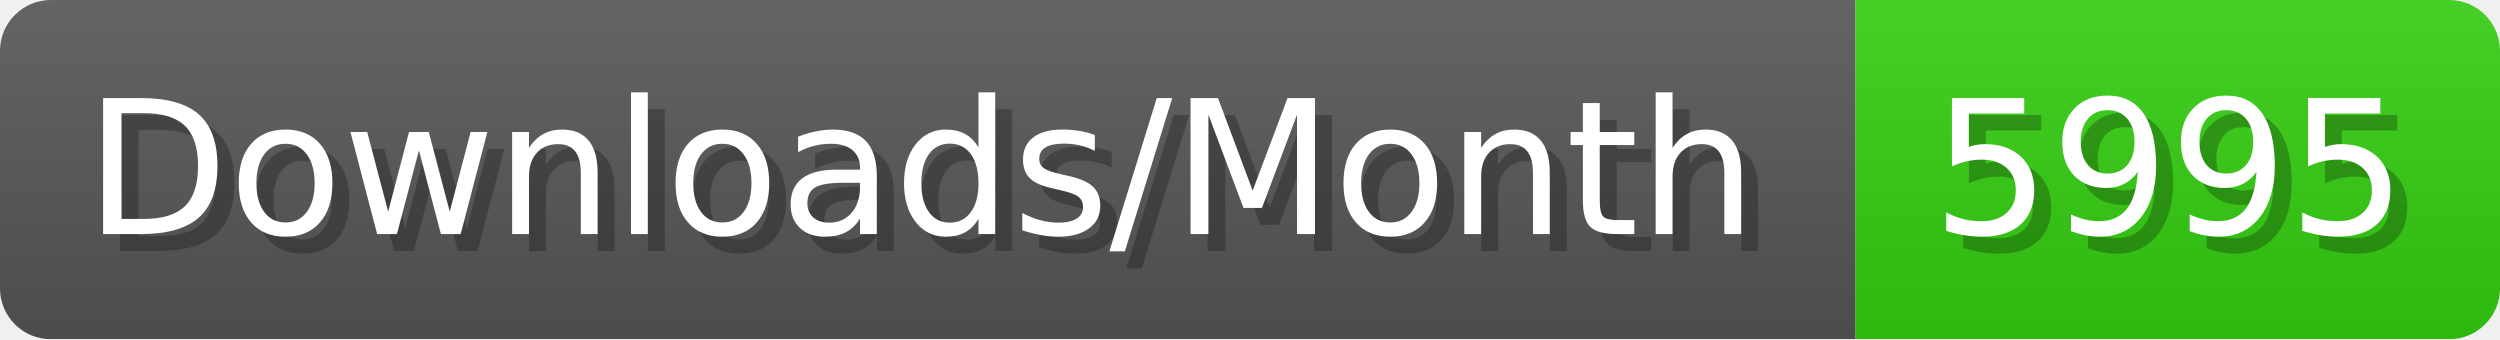
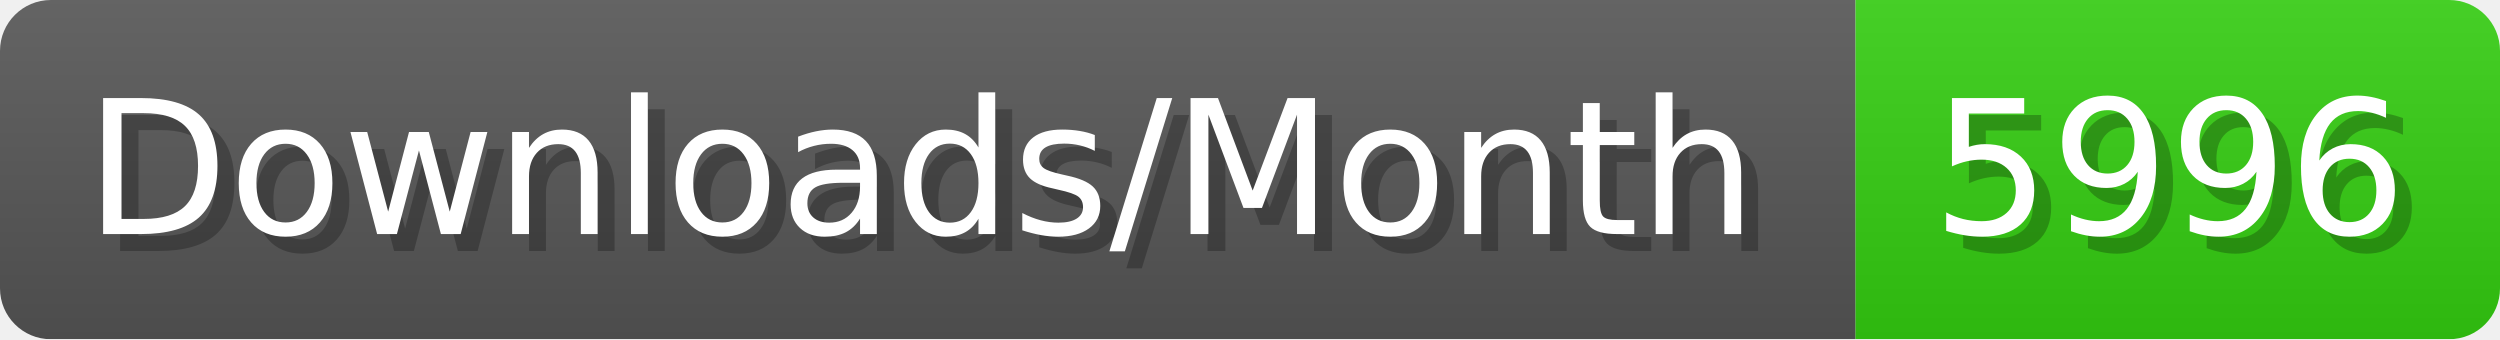
- <svg xmlns="http://www.w3.org/2000/svg" width="147.4" height="20" viewBox="0 0 1474 200" role="img" aria-label="Downloads/Month: 5995">
+ <svg xmlns="http://www.w3.org/2000/svg" width="147.4" height="20" viewBox="0 0 1474 200" role="img" aria-label="Downloads/Month: 5996">
  <linearGradient id="YlXUI" x2="0" y2="100%">
    <stop offset="0" stop-opacity=".1" stop-color="#EEE" />
    <stop offset="1" stop-opacity=".1" />
  </linearGradient>
  <mask id="JHhop">
    <rect width="1474" height="200" rx="30" fill="#FFF" />
  </mask>
  <g mask="url(#JHhop)">
    <rect width="1094" height="200" fill="#555" />
    <rect width="380" height="200" fill="#3C1" x="1094" />
    <rect width="1474" height="200" fill="url(#YlXUI)" />
  </g>
  <g aria-hidden="true" fill="#fff" text-anchor="start" font-family="Verdana,DejaVu Sans,sans-serif" font-size="110">
    <text x="60" y="148" textLength="994" fill="#000" opacity="0.25">Downloads/Month</text>
    <text x="50" y="138" textLength="994">Downloads/Month</text>
-     <text x="1149" y="148" textLength="280" fill="#000" opacity="0.25">5995</text>
-     <text x="1139" y="138" textLength="280">5995</text>
+     <text x="1149" y="148" textLength="280" fill="#000" opacity="0.25">5996</text>
+     <text x="1139" y="138" textLength="280">5996</text>
  </g>
</svg>
